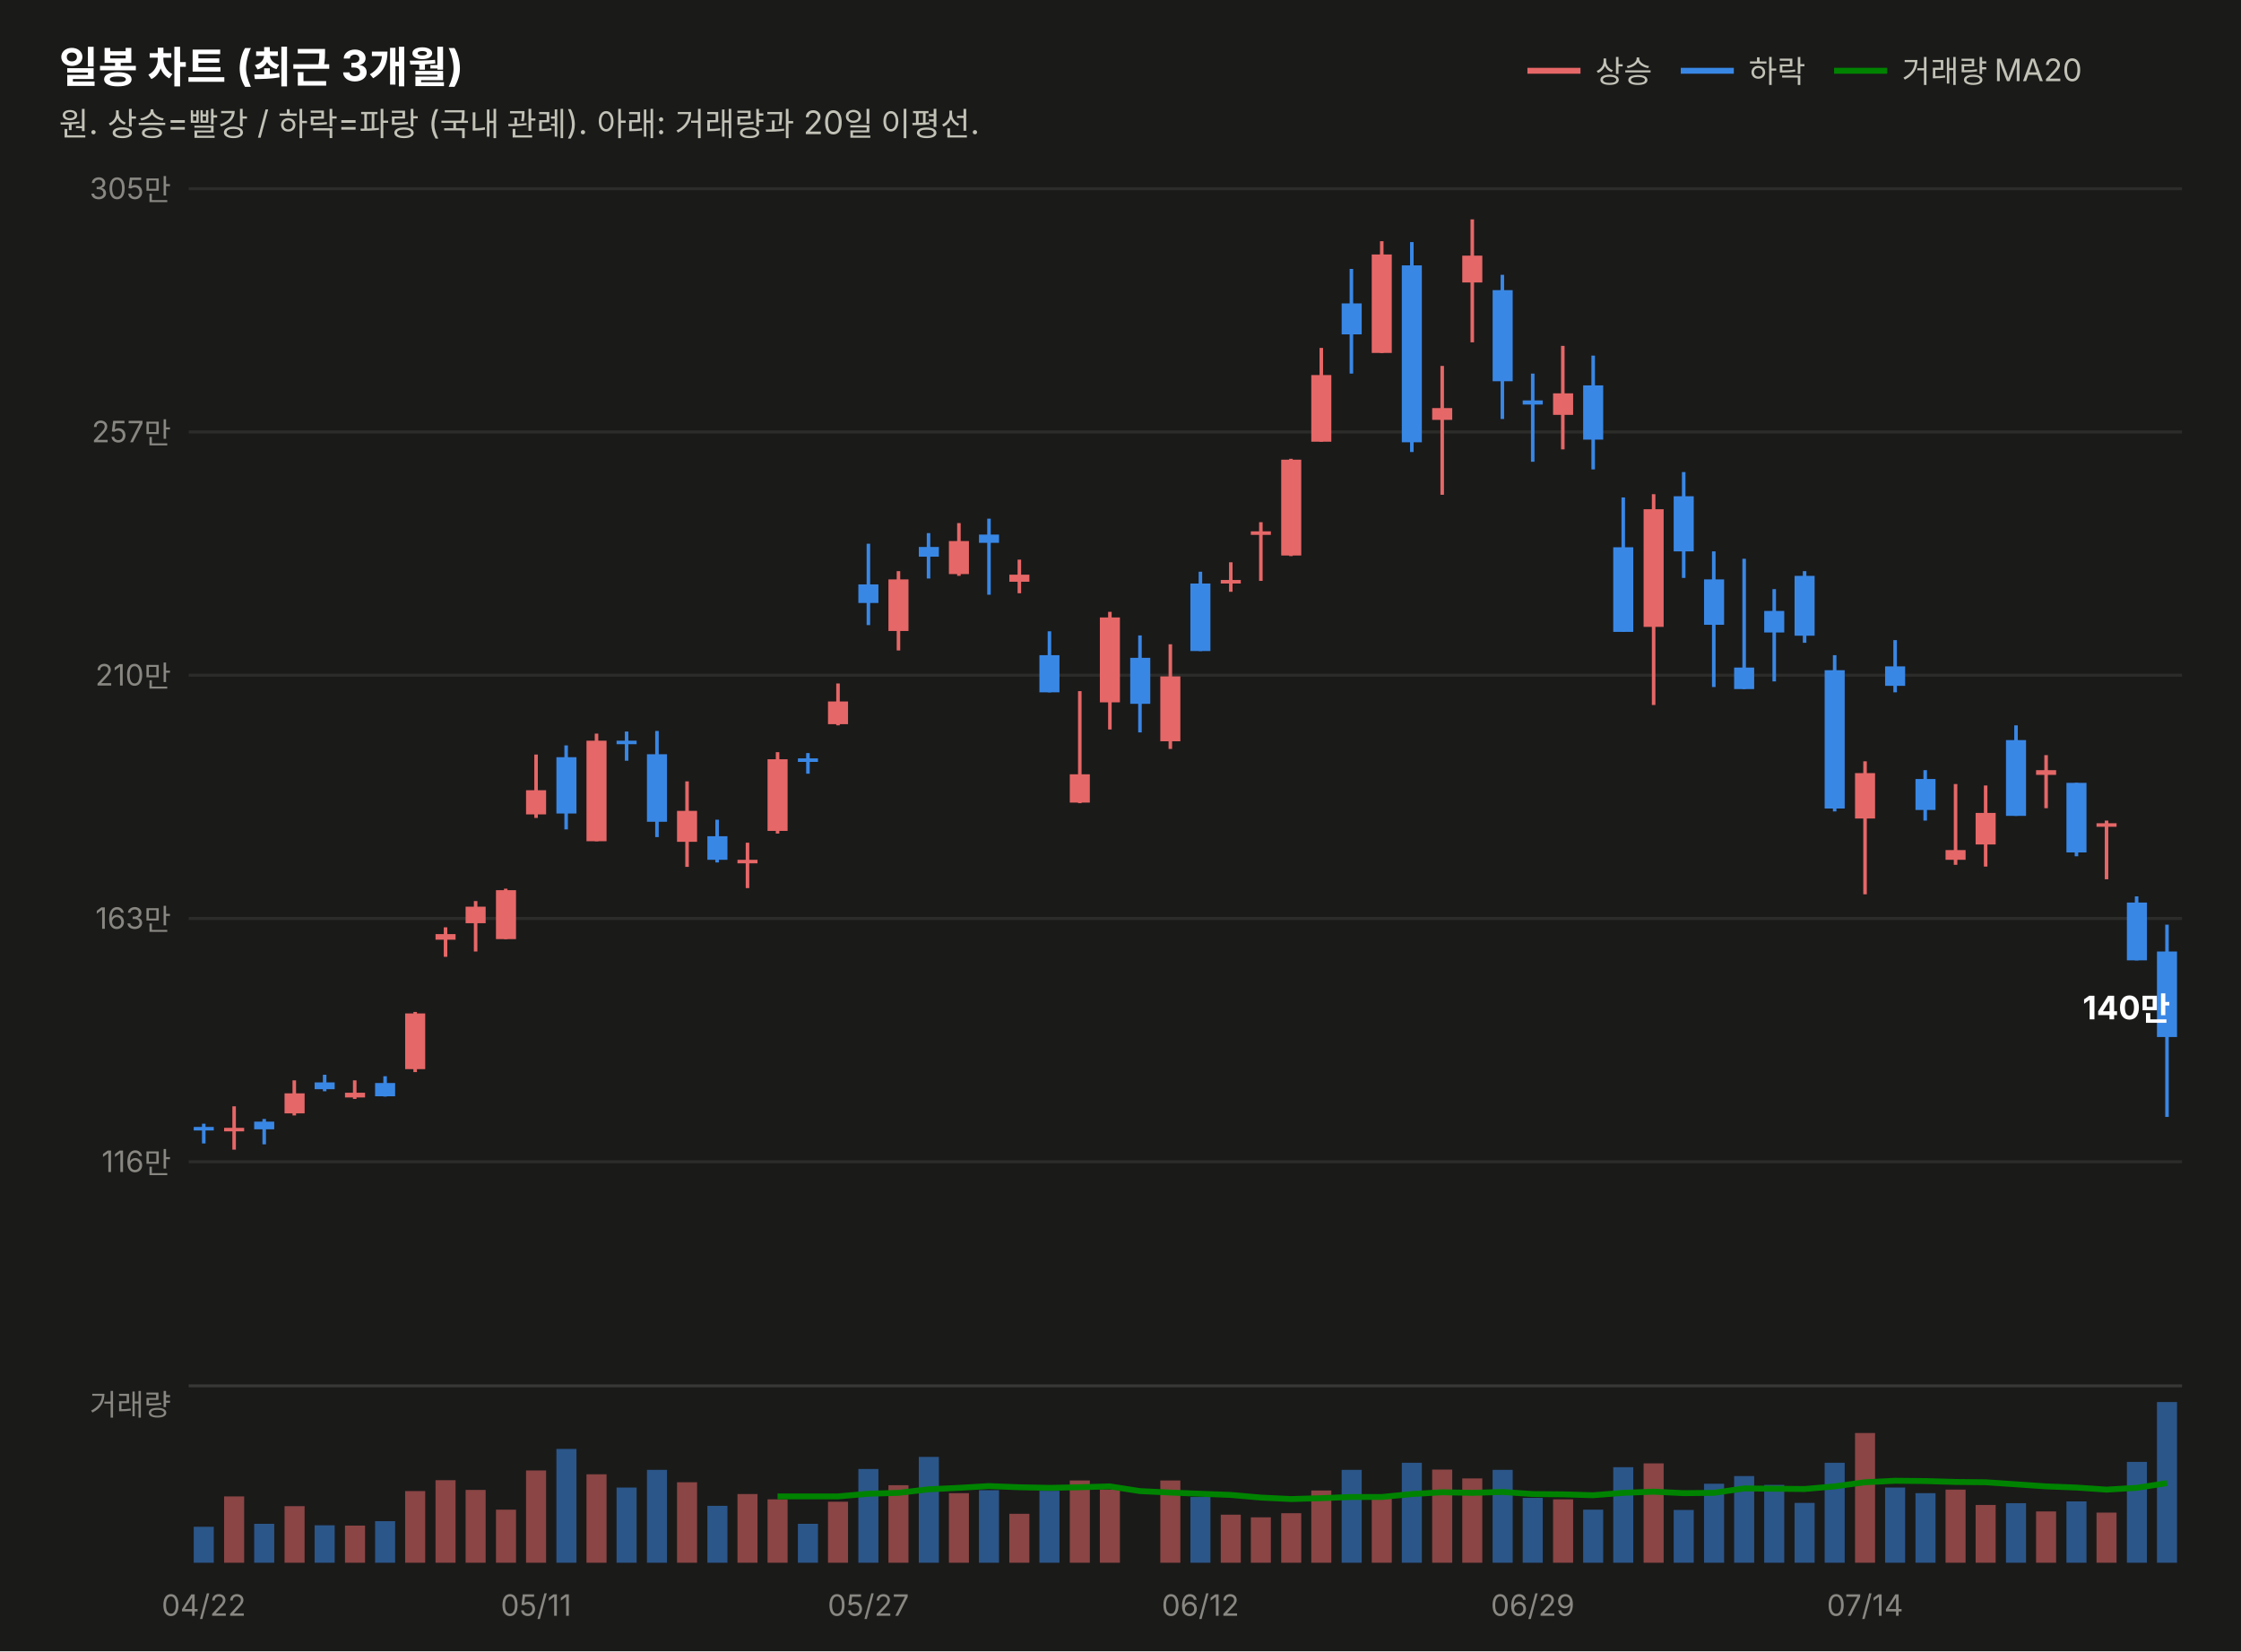
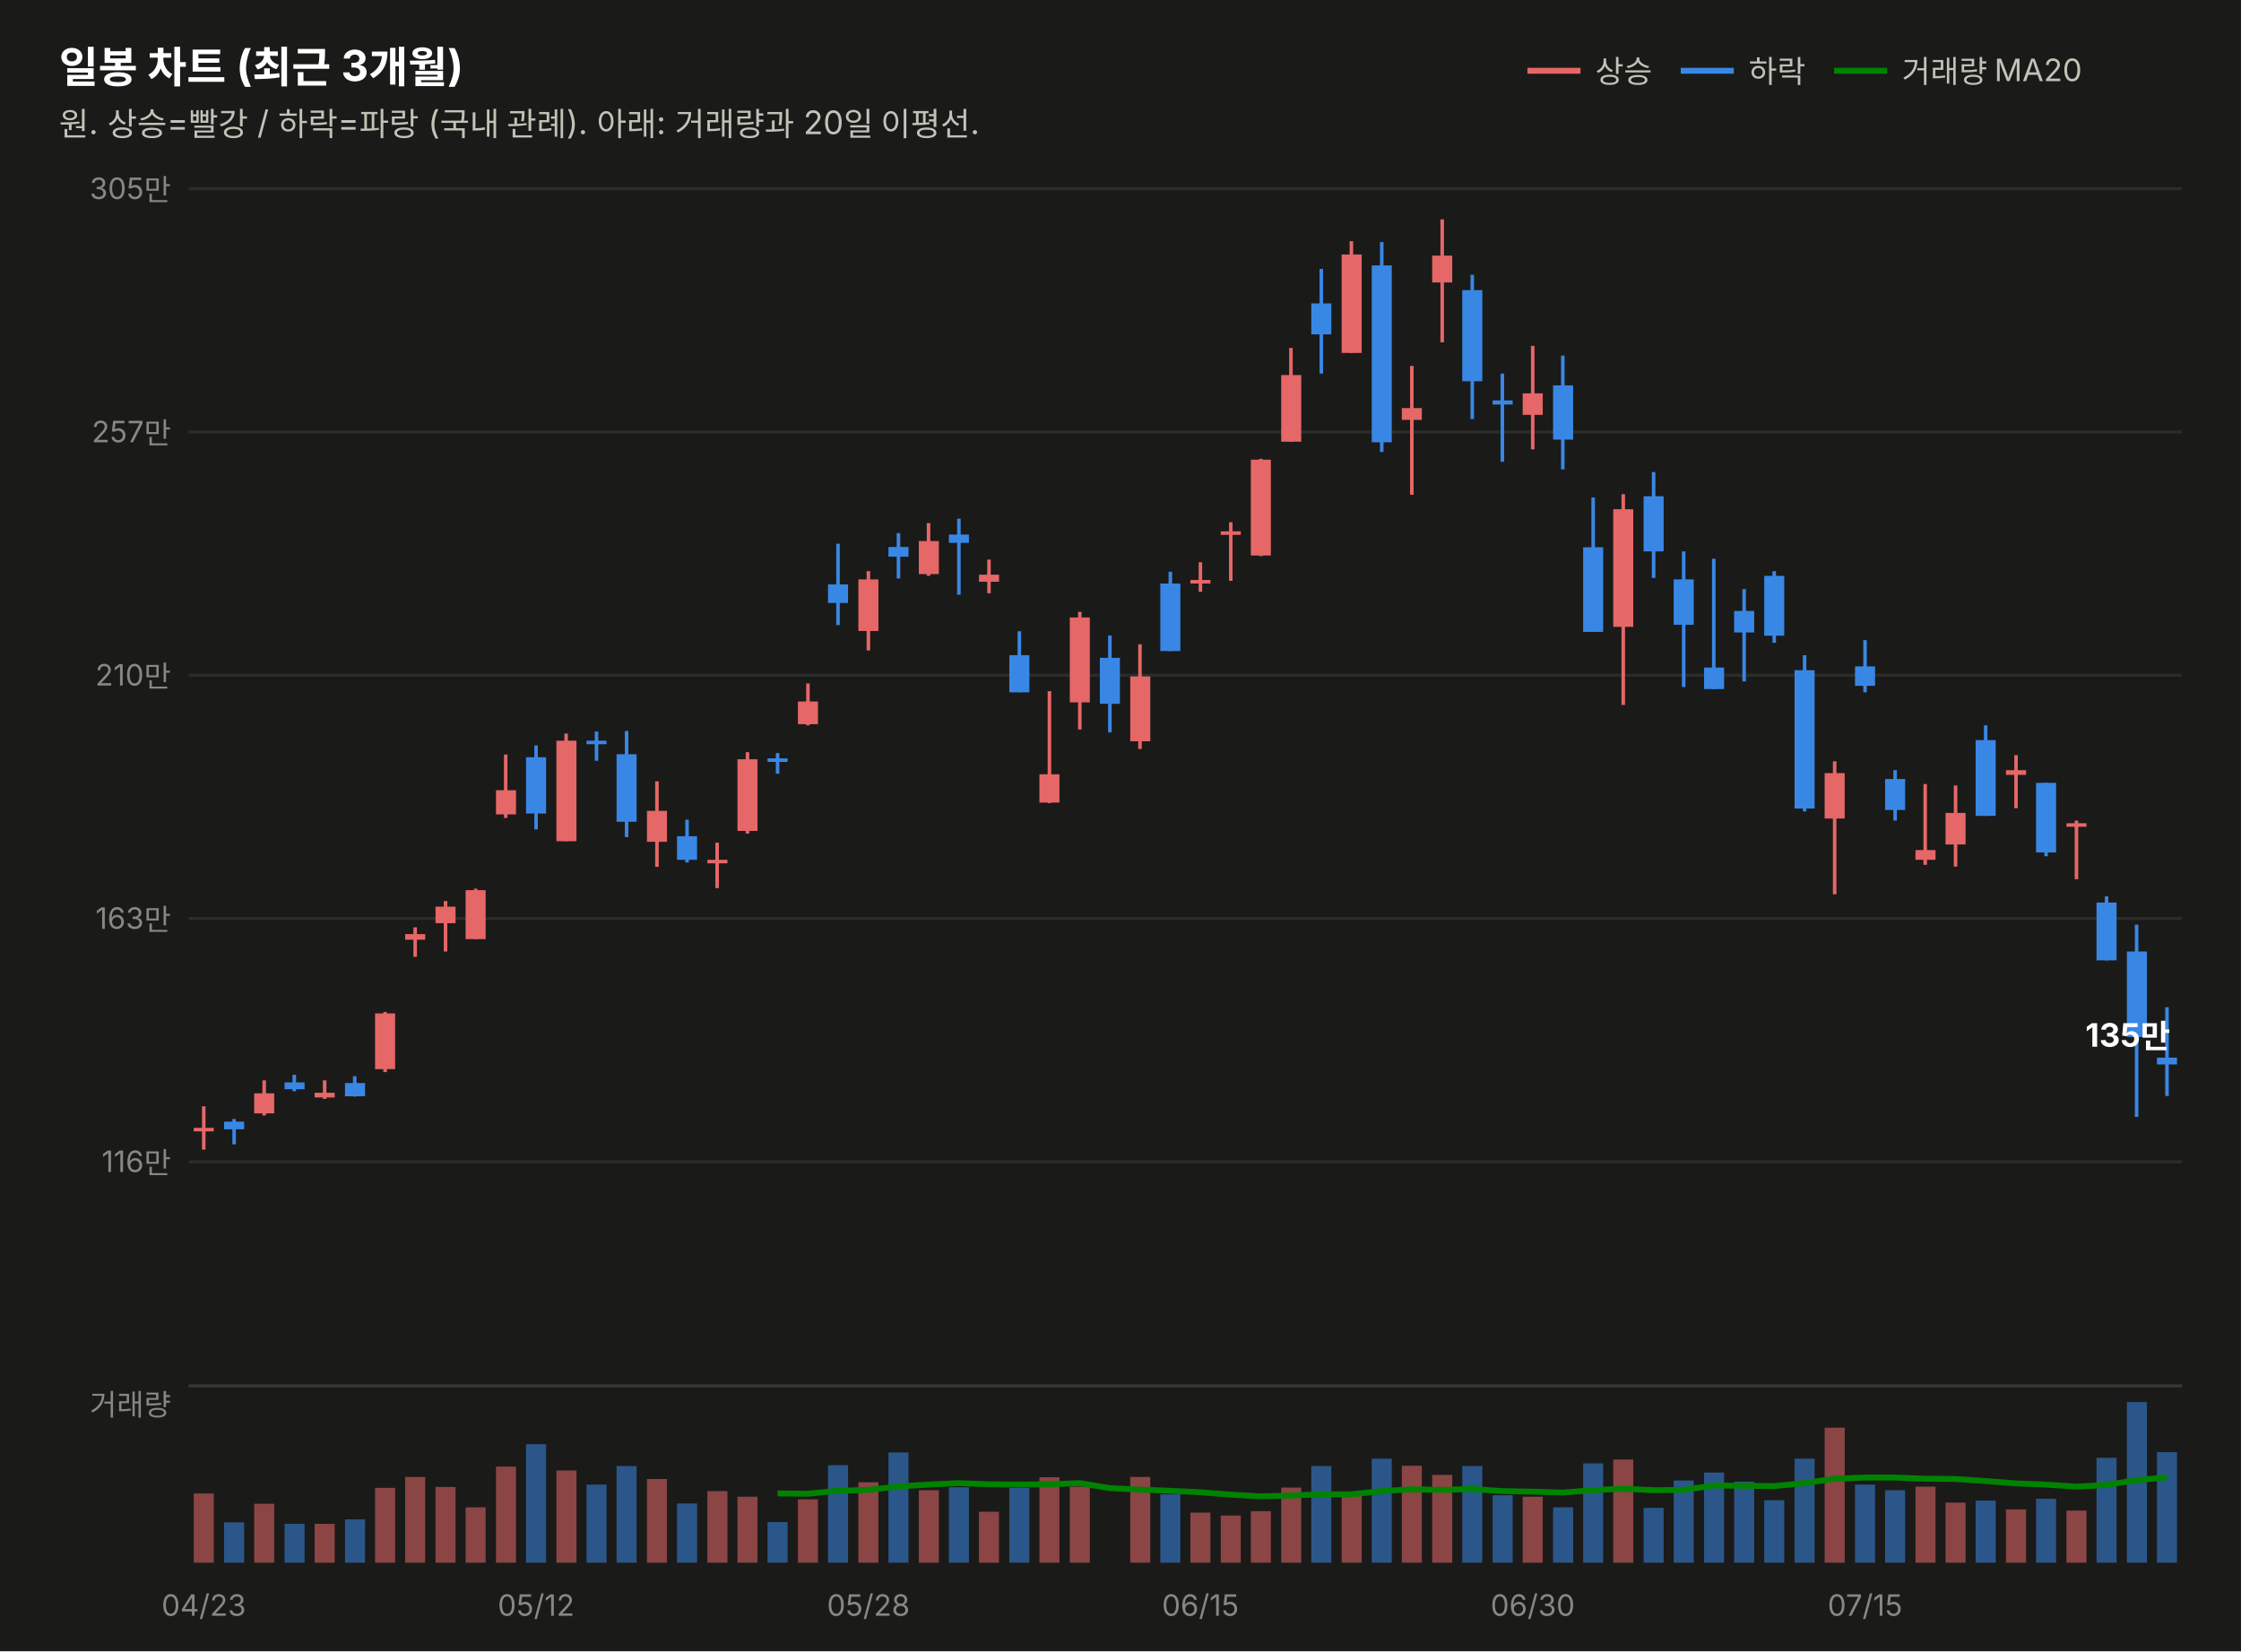
<svg xmlns="http://www.w3.org/2000/svg" width="760" height="560" viewBox="0 0 760 560" font-family="system-ui,-apple-system,&quot;Segoe UI&quot;,&quot;Malgun Gothic&quot;,&quot;Apple SD Gothic Neo&quot;,sans-serif">
  <rect width="760" height="560" fill="#1a1a19" />
  <text x="20" y="28" font-size="14.5" font-weight="700" fill="#ffffff">일봉 차트 (최근 3개월)</text>
  <text x="20" y="46" font-size="11" fill="#c3c2b7">원. 상승=빨강 / 하락=파랑 (국내 관례). 아래: 거래량과 20일 이평선.</text>
  <line x1="518" y1="24" x2="536" y2="24" stroke="#e66767" stroke-width="2" />
  <text x="541" y="28" font-size="10.5" fill="#c3c2b7">상승</text>
  <line x1="570" y1="24" x2="588" y2="24" stroke="#3987e5" stroke-width="2" />
  <text x="593" y="28" font-size="10.5" fill="#c3c2b7">하락</text>
  <line x1="622" y1="24" x2="640" y2="24" stroke="#008300" stroke-width="2" />
  <text x="645" y="28" font-size="10.5" fill="#c3c2b7">거래량 MA20</text>
  <line x1="64" y1="394.0" x2="740" y2="394.0" stroke="#2c2c2a" stroke-width="1" />
  <text x="58" y="397.5" font-size="10" fill="#898781" text-anchor="end" style="font-variant-numeric:tabular-nums">116만</text>
  <line x1="64" y1="311.5" x2="740" y2="311.5" stroke="#2c2c2a" stroke-width="1" />
  <text x="58" y="315.0" font-size="10" fill="#898781" text-anchor="end" style="font-variant-numeric:tabular-nums">163만</text>
  <line x1="64" y1="229.0" x2="740" y2="229.0" stroke="#2c2c2a" stroke-width="1" />
  <text x="58" y="232.5" font-size="10" fill="#898781" text-anchor="end" style="font-variant-numeric:tabular-nums">210만</text>
  <line x1="64" y1="146.5" x2="740" y2="146.5" stroke="#2c2c2a" stroke-width="1" />
  <text x="58" y="150.0" font-size="10" fill="#898781" text-anchor="end" style="font-variant-numeric:tabular-nums">257만</text>
  <line x1="64" y1="64.0" x2="740" y2="64.0" stroke="#2c2c2a" stroke-width="1" />
  <text x="58" y="67.5" font-size="10" fill="#898781" text-anchor="end" style="font-variant-numeric:tabular-nums">305만</text>
-   <line x1="69.1" y1="381.1" x2="69.1" y2="387.8" stroke="#3987e5" stroke-width="1.2" />
-   <rect x="65.7" y="382.2" width="6.8" height="1.2" fill="#3987e5" />
-   <line x1="79.4" y1="375.2" x2="79.4" y2="389.9" stroke="#e66767" stroke-width="1.2" />
-   <rect x="76.0" y="382.5" width="6.8" height="1.2" fill="#e66767" />
-   <line x1="89.6" y1="379.5" x2="89.6" y2="388.1" stroke="#3987e5" stroke-width="1.2" />
-   <rect x="86.2" y="380.4" width="6.8" height="2.6" fill="#3987e5" />
-   <line x1="99.8" y1="366.4" x2="99.8" y2="378.3" stroke="#e66767" stroke-width="1.2" />
-   <rect x="96.5" y="370.8" width="6.8" height="6.8" fill="#e66767" />
-   <line x1="110.1" y1="364.5" x2="110.1" y2="370.1" stroke="#3987e5" stroke-width="1.2" />
-   <rect x="106.7" y="367.1" width="6.8" height="2.3" fill="#3987e5" />
-   <line x1="120.3" y1="366.4" x2="120.3" y2="372.7" stroke="#e66767" stroke-width="1.2" />
-   <rect x="117.0" y="370.6" width="6.8" height="1.6" fill="#e66767" />
-   <line x1="130.6" y1="365.0" x2="130.6" y2="371.9" stroke="#3987e5" stroke-width="1.2" />
-   <rect x="127.2" y="367.3" width="6.8" height="4.5" fill="#3987e5" />
-   <line x1="140.8" y1="343.2" x2="140.8" y2="363.6" stroke="#e66767" stroke-width="1.2" />
-   <rect x="137.4" y="343.7" width="6.8" height="18.9" fill="#e66767" />
-   <line x1="151.1" y1="314.5" x2="151.1" y2="324.5" stroke="#e66767" stroke-width="1.2" />
-   <rect x="147.7" y="316.8" width="6.8" height="1.9" fill="#e66767" />
-   <line x1="161.3" y1="305.6" x2="161.3" y2="322.7" stroke="#e66767" stroke-width="1.2" />
-   <rect x="157.9" y="307.5" width="6.8" height="5.6" fill="#e66767" />
-   <line x1="171.5" y1="301.4" x2="171.5" y2="318.5" stroke="#e66767" stroke-width="1.2" />
-   <rect x="168.2" y="301.9" width="6.8" height="16.6" fill="#e66767" />
-   <line x1="181.8" y1="255.9" x2="181.8" y2="277.4" stroke="#e66767" stroke-width="1.2" />
-   <rect x="178.4" y="268.0" width="6.8" height="8.2" fill="#e66767" />
-   <line x1="192.0" y1="252.8" x2="192.0" y2="281.3" stroke="#3987e5" stroke-width="1.2" />
-   <rect x="188.7" y="256.8" width="6.8" height="19.1" fill="#3987e5" />
-   <line x1="202.3" y1="248.8" x2="202.3" y2="285.3" stroke="#e66767" stroke-width="1.2" />
-   <rect x="198.9" y="251.2" width="6.8" height="34.1" fill="#e66767" />
-   <line x1="212.5" y1="248.1" x2="212.5" y2="258.0" stroke="#3987e5" stroke-width="1.2" />
-   <rect x="209.1" y="251.2" width="6.8" height="1.2" fill="#3987e5" />
-   <line x1="222.8" y1="247.9" x2="222.8" y2="283.9" stroke="#3987e5" stroke-width="1.2" />
-   <rect x="219.4" y="255.8" width="6.8" height="22.9" fill="#3987e5" />
-   <line x1="233.0" y1="265.0" x2="233.0" y2="294.0" stroke="#e66767" stroke-width="1.2" />
-   <rect x="229.6" y="275.0" width="6.8" height="10.5" fill="#e66767" />
-   <line x1="243.2" y1="278.0" x2="243.2" y2="292.5" stroke="#3987e5" stroke-width="1.2" />
-   <rect x="239.9" y="283.6" width="6.8" height="8.0" fill="#3987e5" />
-   <line x1="253.5" y1="285.8" x2="253.5" y2="301.2" stroke="#e66767" stroke-width="1.2" />
-   <rect x="250.1" y="291.6" width="6.8" height="1.2" fill="#e66767" />
-   <line x1="263.7" y1="255.1" x2="263.7" y2="282.7" stroke="#e66767" stroke-width="1.2" />
-   <rect x="260.3" y="257.5" width="6.8" height="24.3" fill="#e66767" />
-   <line x1="274.0" y1="255.4" x2="274.0" y2="262.4" stroke="#3987e5" stroke-width="1.2" />
-   <rect x="270.6" y="257.2" width="6.8" height="1.2" fill="#3987e5" />
-   <line x1="284.2" y1="231.8" x2="284.2" y2="246.0" stroke="#e66767" stroke-width="1.2" />
-   <rect x="280.8" y="237.9" width="6.8" height="7.7" fill="#e66767" />
-   <line x1="294.5" y1="184.4" x2="294.5" y2="212.0" stroke="#3987e5" stroke-width="1.2" />
-   <rect x="291.1" y="198.2" width="6.8" height="6.3" fill="#3987e5" />
-   <line x1="304.7" y1="193.7" x2="304.7" y2="220.6" stroke="#e66767" stroke-width="1.2" />
-   <rect x="301.3" y="196.5" width="6.8" height="17.5" fill="#e66767" />
-   <line x1="314.9" y1="180.8" x2="314.9" y2="196.2" stroke="#3987e5" stroke-width="1.2" />
-   <rect x="311.6" y="185.5" width="6.8" height="3.3" fill="#3987e5" />
-   <line x1="325.2" y1="177.4" x2="325.2" y2="195.3" stroke="#e66767" stroke-width="1.2" />
-   <rect x="321.8" y="183.5" width="6.8" height="11.2" fill="#e66767" />
-   <line x1="335.4" y1="175.9" x2="335.4" y2="201.7" stroke="#3987e5" stroke-width="1.2" />
-   <rect x="332.0" y="181.3" width="6.8" height="2.8" fill="#3987e5" />
-   <line x1="345.7" y1="189.8" x2="345.7" y2="201.2" stroke="#e66767" stroke-width="1.2" />
-   <rect x="342.3" y="194.9" width="6.8" height="2.4" fill="#e66767" />
-   <line x1="355.9" y1="214.1" x2="355.9" y2="234.8" stroke="#3987e5" stroke-width="1.2" />
-   <rect x="352.5" y="222.2" width="6.8" height="12.6" fill="#3987e5" />
-   <line x1="366.2" y1="234.4" x2="366.2" y2="272.4" stroke="#e66767" stroke-width="1.2" />
-   <rect x="362.8" y="262.6" width="6.8" height="9.6" fill="#e66767" />
-   <line x1="376.4" y1="207.5" x2="376.4" y2="247.4" stroke="#e66767" stroke-width="1.2" />
-   <rect x="373.0" y="209.4" width="6.8" height="28.8" fill="#e66767" />
-   <line x1="386.6" y1="215.5" x2="386.6" y2="248.4" stroke="#3987e5" stroke-width="1.2" />
-   <rect x="383.3" y="223.1" width="6.8" height="15.6" fill="#3987e5" />
-   <line x1="396.9" y1="218.5" x2="396.9" y2="254.0" stroke="#e66767" stroke-width="1.2" />
-   <rect x="393.5" y="229.4" width="6.8" height="22.0" fill="#e66767" />
-   <line x1="407.1" y1="193.9" x2="407.1" y2="220.8" stroke="#3987e5" stroke-width="1.2" />
-   <rect x="403.7" y="197.9" width="6.8" height="22.9" fill="#3987e5" />
-   <line x1="417.4" y1="190.7" x2="417.4" y2="200.7" stroke="#e66767" stroke-width="1.2" />
-   <rect x="414.0" y="196.7" width="6.8" height="1.2" fill="#e66767" />
-   <line x1="427.6" y1="177.1" x2="427.6" y2="197.0" stroke="#e66767" stroke-width="1.2" />
-   <rect x="424.2" y="180.2" width="6.8" height="1.2" fill="#e66767" />
-   <line x1="437.8" y1="155.6" x2="437.8" y2="188.6" stroke="#e66767" stroke-width="1.2" />
-   <rect x="434.5" y="155.9" width="6.8" height="32.5" fill="#e66767" />
-   <line x1="448.1" y1="118.0" x2="448.1" y2="149.8" stroke="#e66767" stroke-width="1.2" />
-   <rect x="444.7" y="127.2" width="6.8" height="22.6" fill="#e66767" />
-   <line x1="458.3" y1="91.2" x2="458.3" y2="126.7" stroke="#3987e5" stroke-width="1.2" />
-   <rect x="455.0" y="102.9" width="6.8" height="10.5" fill="#3987e5" />
-   <line x1="468.6" y1="81.8" x2="468.6" y2="119.7" stroke="#e66767" stroke-width="1.2" />
-   <rect x="465.2" y="86.3" width="6.8" height="33.4" fill="#e66767" />
-   <line x1="478.8" y1="82.1" x2="478.8" y2="153.3" stroke="#3987e5" stroke-width="1.2" />
-   <rect x="475.4" y="90.0" width="6.8" height="60.0" fill="#3987e5" />
-   <line x1="489.1" y1="124.1" x2="489.1" y2="167.8" stroke="#e66767" stroke-width="1.2" />
-   <rect x="485.7" y="138.4" width="6.8" height="4.0" fill="#e66767" />
-   <line x1="499.3" y1="74.4" x2="499.3" y2="116.1" stroke="#e66767" stroke-width="1.2" />
-   <rect x="495.9" y="86.7" width="6.8" height="9.1" fill="#e66767" />
-   <line x1="509.5" y1="93.2" x2="509.5" y2="142.1" stroke="#3987e5" stroke-width="1.2" />
-   <rect x="506.2" y="98.4" width="6.8" height="30.9" fill="#3987e5" />
-   <line x1="519.8" y1="126.7" x2="519.8" y2="156.6" stroke="#3987e5" stroke-width="1.2" />
-   <rect x="516.4" y="135.8" width="6.8" height="1.4" fill="#3987e5" />
-   <line x1="530.0" y1="117.3" x2="530.0" y2="152.4" stroke="#e66767" stroke-width="1.2" />
-   <rect x="526.7" y="133.4" width="6.8" height="7.3" fill="#e66767" />
-   <line x1="540.3" y1="120.6" x2="540.3" y2="159.2" stroke="#3987e5" stroke-width="1.2" />
-   <rect x="536.9" y="130.7" width="6.8" height="18.4" fill="#3987e5" />
-   <line x1="550.5" y1="168.7" x2="550.5" y2="214.3" stroke="#3987e5" stroke-width="1.2" />
-   <rect x="547.1" y="185.6" width="6.8" height="28.7" fill="#3987e5" />
-   <line x1="560.8" y1="167.6" x2="560.8" y2="239.1" stroke="#e66767" stroke-width="1.2" />
-   <rect x="557.4" y="172.7" width="6.8" height="39.9" fill="#e66767" />
-   <line x1="571.0" y1="160.1" x2="571.0" y2="196.0" stroke="#3987e5" stroke-width="1.2" />
-   <rect x="567.6" y="168.3" width="6.8" height="18.7" fill="#3987e5" />
-   <line x1="581.2" y1="187.0" x2="581.2" y2="233.0" stroke="#3987e5" stroke-width="1.2" />
-   <rect x="577.9" y="196.5" width="6.8" height="15.4" fill="#3987e5" />
-   <line x1="591.5" y1="189.5" x2="591.5" y2="233.7" stroke="#3987e5" stroke-width="1.2" />
-   <rect x="588.1" y="226.4" width="6.8" height="7.3" fill="#3987e5" />
-   <line x1="601.7" y1="199.8" x2="601.7" y2="231.1" stroke="#3987e5" stroke-width="1.2" />
-   <rect x="598.3" y="207.2" width="6.8" height="7.3" fill="#3987e5" />
-   <line x1="612.0" y1="193.7" x2="612.0" y2="218.0" stroke="#3987e5" stroke-width="1.2" />
-   <rect x="608.6" y="195.3" width="6.8" height="20.3" fill="#3987e5" />
-   <line x1="622.2" y1="222.2" x2="622.2" y2="275.2" stroke="#3987e5" stroke-width="1.2" />
-   <rect x="618.8" y="227.3" width="6.8" height="46.9" fill="#3987e5" />
-   <line x1="632.5" y1="258.2" x2="632.5" y2="303.3" stroke="#e66767" stroke-width="1.2" />
-   <rect x="629.1" y="262.2" width="6.8" height="15.4" fill="#e66767" />
-   <line x1="642.7" y1="217.1" x2="642.7" y2="234.8" stroke="#3987e5" stroke-width="1.2" />
-   <rect x="639.3" y="226.0" width="6.8" height="6.6" fill="#3987e5" />
-   <line x1="652.9" y1="261.2" x2="652.9" y2="278.3" stroke="#3987e5" stroke-width="1.2" />
-   <rect x="649.6" y="264.2" width="6.8" height="10.5" fill="#3987e5" />
-   <line x1="663.2" y1="265.9" x2="663.2" y2="293.3" stroke="#e66767" stroke-width="1.2" />
-   <rect x="659.8" y="288.3" width="6.8" height="3.3" fill="#e66767" />
-   <line x1="673.4" y1="266.4" x2="673.4" y2="293.9" stroke="#e66767" stroke-width="1.2" />
-   <rect x="670.0" y="275.7" width="6.8" height="10.7" fill="#e66767" />
-   <line x1="683.7" y1="246.0" x2="683.7" y2="276.7" stroke="#3987e5" stroke-width="1.2" />
-   <rect x="680.3" y="251.0" width="6.8" height="25.7" fill="#3987e5" />
-   <line x1="693.9" y1="256.1" x2="693.9" y2="274.1" stroke="#e66767" stroke-width="1.2" />
-   <rect x="690.5" y="261.2" width="6.8" height="1.6" fill="#e66767" />
-   <line x1="704.2" y1="265.5" x2="704.2" y2="290.4" stroke="#3987e5" stroke-width="1.2" />
-   <rect x="700.8" y="265.5" width="6.8" height="23.6" fill="#3987e5" />
-   <line x1="714.4" y1="278.3" x2="714.4" y2="298.2" stroke="#e66767" stroke-width="1.2" />
-   <rect x="711.0" y="279.2" width="6.8" height="1.2" fill="#e66767" />
-   <line x1="724.6" y1="304.0" x2="724.6" y2="325.7" stroke="#3987e5" stroke-width="1.2" />
-   <rect x="721.3" y="306.1" width="6.8" height="19.6" fill="#3987e5" />
-   <line x1="734.9" y1="313.6" x2="734.9" y2="378.8" stroke="#3987e5" stroke-width="1.2" />
-   <rect x="731.5" y="322.7" width="6.8" height="29.0" fill="#3987e5" />
-   <text x="736" y="345.7" font-size="11" font-weight="700" fill="#ffffff" text-anchor="end" style="font-variant-numeric:tabular-nums">140만</text>
+   <line x1="69.1" y1="375.2" x2="69.1" y2="389.9" stroke="#e66767" stroke-width="1.2" />
+   <rect x="65.7" y="382.5" width="6.8" height="1.2" fill="#e66767" />
+   <line x1="79.4" y1="379.5" x2="79.4" y2="388.1" stroke="#3987e5" stroke-width="1.2" />
+   <rect x="76.0" y="380.4" width="6.8" height="2.6" fill="#3987e5" />
+   <line x1="89.6" y1="366.4" x2="89.6" y2="378.3" stroke="#e66767" stroke-width="1.2" />
+   <rect x="86.2" y="370.8" width="6.8" height="6.8" fill="#e66767" />
+   <line x1="99.8" y1="364.5" x2="99.8" y2="370.1" stroke="#3987e5" stroke-width="1.2" />
+   <rect x="96.5" y="367.1" width="6.8" height="2.3" fill="#3987e5" />
+   <line x1="110.1" y1="366.4" x2="110.1" y2="372.7" stroke="#e66767" stroke-width="1.2" />
+   <rect x="106.7" y="370.6" width="6.8" height="1.6" fill="#e66767" />
+   <line x1="120.3" y1="365.0" x2="120.3" y2="371.9" stroke="#3987e5" stroke-width="1.2" />
+   <rect x="117.0" y="367.3" width="6.8" height="4.5" fill="#3987e5" />
+   <line x1="130.6" y1="343.2" x2="130.6" y2="363.6" stroke="#e66767" stroke-width="1.2" />
+   <rect x="127.2" y="343.7" width="6.8" height="18.9" fill="#e66767" />
+   <line x1="140.8" y1="314.5" x2="140.8" y2="324.5" stroke="#e66767" stroke-width="1.2" />
+   <rect x="137.4" y="316.8" width="6.8" height="1.9" fill="#e66767" />
+   <line x1="151.1" y1="305.6" x2="151.1" y2="322.7" stroke="#e66767" stroke-width="1.2" />
+   <rect x="147.7" y="307.5" width="6.8" height="5.6" fill="#e66767" />
+   <line x1="161.3" y1="301.4" x2="161.3" y2="318.5" stroke="#e66767" stroke-width="1.2" />
+   <rect x="157.9" y="301.9" width="6.8" height="16.6" fill="#e66767" />
+   <line x1="171.5" y1="255.9" x2="171.5" y2="277.4" stroke="#e66767" stroke-width="1.2" />
+   <rect x="168.2" y="268.0" width="6.8" height="8.2" fill="#e66767" />
+   <line x1="181.8" y1="252.8" x2="181.8" y2="281.3" stroke="#3987e5" stroke-width="1.2" />
+   <rect x="178.4" y="256.8" width="6.8" height="19.1" fill="#3987e5" />
+   <line x1="192.0" y1="248.8" x2="192.0" y2="285.3" stroke="#e66767" stroke-width="1.2" />
+   <rect x="188.7" y="251.2" width="6.8" height="34.1" fill="#e66767" />
+   <line x1="202.3" y1="248.1" x2="202.3" y2="258.0" stroke="#3987e5" stroke-width="1.2" />
+   <rect x="198.9" y="251.2" width="6.8" height="1.2" fill="#3987e5" />
+   <line x1="212.5" y1="247.9" x2="212.5" y2="283.9" stroke="#3987e5" stroke-width="1.2" />
+   <rect x="209.1" y="255.8" width="6.8" height="22.9" fill="#3987e5" />
+   <line x1="222.8" y1="265.0" x2="222.8" y2="294.0" stroke="#e66767" stroke-width="1.2" />
+   <rect x="219.4" y="275.0" width="6.8" height="10.5" fill="#e66767" />
+   <line x1="233.0" y1="278.0" x2="233.0" y2="292.5" stroke="#3987e5" stroke-width="1.2" />
+   <rect x="229.6" y="283.6" width="6.8" height="8.0" fill="#3987e5" />
+   <line x1="243.2" y1="285.8" x2="243.2" y2="301.2" stroke="#e66767" stroke-width="1.2" />
+   <rect x="239.9" y="291.6" width="6.8" height="1.2" fill="#e66767" />
+   <line x1="253.5" y1="255.1" x2="253.5" y2="282.7" stroke="#e66767" stroke-width="1.2" />
+   <rect x="250.1" y="257.5" width="6.8" height="24.3" fill="#e66767" />
+   <line x1="263.7" y1="255.4" x2="263.7" y2="262.4" stroke="#3987e5" stroke-width="1.2" />
+   <rect x="260.3" y="257.2" width="6.8" height="1.2" fill="#3987e5" />
+   <line x1="274.0" y1="231.8" x2="274.0" y2="246.0" stroke="#e66767" stroke-width="1.2" />
+   <rect x="270.6" y="237.9" width="6.8" height="7.7" fill="#e66767" />
+   <line x1="284.2" y1="184.4" x2="284.2" y2="212.0" stroke="#3987e5" stroke-width="1.2" />
+   <rect x="280.8" y="198.2" width="6.8" height="6.3" fill="#3987e5" />
+   <line x1="294.5" y1="193.7" x2="294.5" y2="220.6" stroke="#e66767" stroke-width="1.2" />
+   <rect x="291.1" y="196.5" width="6.8" height="17.5" fill="#e66767" />
+   <line x1="304.7" y1="180.8" x2="304.7" y2="196.2" stroke="#3987e5" stroke-width="1.2" />
+   <rect x="301.3" y="185.5" width="6.8" height="3.3" fill="#3987e5" />
+   <line x1="314.9" y1="177.4" x2="314.9" y2="195.3" stroke="#e66767" stroke-width="1.2" />
+   <rect x="311.6" y="183.5" width="6.8" height="11.2" fill="#e66767" />
+   <line x1="325.2" y1="175.9" x2="325.2" y2="201.7" stroke="#3987e5" stroke-width="1.2" />
+   <rect x="321.8" y="181.3" width="6.8" height="2.8" fill="#3987e5" />
+   <line x1="335.4" y1="189.8" x2="335.4" y2="201.2" stroke="#e66767" stroke-width="1.2" />
+   <rect x="332.0" y="194.9" width="6.8" height="2.4" fill="#e66767" />
+   <line x1="345.7" y1="214.1" x2="345.7" y2="234.8" stroke="#3987e5" stroke-width="1.2" />
+   <rect x="342.3" y="222.2" width="6.8" height="12.6" fill="#3987e5" />
+   <line x1="355.9" y1="234.4" x2="355.9" y2="272.4" stroke="#e66767" stroke-width="1.2" />
+   <rect x="352.5" y="262.6" width="6.8" height="9.6" fill="#e66767" />
+   <line x1="366.2" y1="207.5" x2="366.2" y2="247.4" stroke="#e66767" stroke-width="1.2" />
+   <rect x="362.8" y="209.4" width="6.8" height="28.8" fill="#e66767" />
+   <line x1="376.4" y1="215.5" x2="376.4" y2="248.4" stroke="#3987e5" stroke-width="1.2" />
+   <rect x="373.0" y="223.1" width="6.8" height="15.6" fill="#3987e5" />
+   <line x1="386.6" y1="218.5" x2="386.6" y2="254.0" stroke="#e66767" stroke-width="1.2" />
+   <rect x="383.3" y="229.4" width="6.8" height="22.0" fill="#e66767" />
+   <line x1="396.9" y1="193.9" x2="396.9" y2="220.8" stroke="#3987e5" stroke-width="1.2" />
+   <rect x="393.5" y="197.9" width="6.8" height="22.9" fill="#3987e5" />
+   <line x1="407.1" y1="190.7" x2="407.1" y2="200.7" stroke="#e66767" stroke-width="1.2" />
+   <rect x="403.7" y="196.7" width="6.8" height="1.2" fill="#e66767" />
+   <line x1="417.4" y1="177.1" x2="417.4" y2="197.0" stroke="#e66767" stroke-width="1.2" />
+   <rect x="414.0" y="180.2" width="6.8" height="1.2" fill="#e66767" />
+   <line x1="427.6" y1="155.6" x2="427.6" y2="188.6" stroke="#e66767" stroke-width="1.2" />
+   <rect x="424.2" y="155.9" width="6.8" height="32.5" fill="#e66767" />
+   <line x1="437.8" y1="118.0" x2="437.8" y2="149.8" stroke="#e66767" stroke-width="1.2" />
+   <rect x="434.5" y="127.2" width="6.8" height="22.6" fill="#e66767" />
+   <line x1="448.1" y1="91.2" x2="448.1" y2="126.7" stroke="#3987e5" stroke-width="1.2" />
+   <rect x="444.7" y="102.9" width="6.8" height="10.5" fill="#3987e5" />
+   <line x1="458.3" y1="81.8" x2="458.3" y2="119.7" stroke="#e66767" stroke-width="1.2" />
+   <rect x="455.0" y="86.3" width="6.8" height="33.4" fill="#e66767" />
+   <line x1="468.6" y1="82.1" x2="468.6" y2="153.3" stroke="#3987e5" stroke-width="1.2" />
+   <rect x="465.2" y="90.0" width="6.8" height="60.0" fill="#3987e5" />
+   <line x1="478.8" y1="124.1" x2="478.8" y2="167.8" stroke="#e66767" stroke-width="1.2" />
+   <rect x="475.4" y="138.4" width="6.8" height="4.0" fill="#e66767" />
+   <line x1="489.1" y1="74.4" x2="489.1" y2="116.1" stroke="#e66767" stroke-width="1.2" />
+   <rect x="485.7" y="86.7" width="6.8" height="9.1" fill="#e66767" />
+   <line x1="499.3" y1="93.2" x2="499.3" y2="142.1" stroke="#3987e5" stroke-width="1.2" />
+   <rect x="495.9" y="98.4" width="6.8" height="30.9" fill="#3987e5" />
+   <line x1="509.5" y1="126.7" x2="509.5" y2="156.6" stroke="#3987e5" stroke-width="1.2" />
+   <rect x="506.2" y="135.8" width="6.8" height="1.4" fill="#3987e5" />
+   <line x1="519.8" y1="117.3" x2="519.8" y2="152.4" stroke="#e66767" stroke-width="1.2" />
+   <rect x="516.4" y="133.4" width="6.8" height="7.3" fill="#e66767" />
+   <line x1="530.0" y1="120.6" x2="530.0" y2="159.2" stroke="#3987e5" stroke-width="1.2" />
+   <rect x="526.7" y="130.7" width="6.8" height="18.4" fill="#3987e5" />
+   <line x1="540.3" y1="168.7" x2="540.3" y2="214.3" stroke="#3987e5" stroke-width="1.2" />
+   <rect x="536.9" y="185.6" width="6.8" height="28.7" fill="#3987e5" />
+   <line x1="550.5" y1="167.6" x2="550.5" y2="239.1" stroke="#e66767" stroke-width="1.2" />
+   <rect x="547.1" y="172.7" width="6.8" height="39.9" fill="#e66767" />
+   <line x1="560.8" y1="160.1" x2="560.8" y2="196.0" stroke="#3987e5" stroke-width="1.2" />
+   <rect x="557.4" y="168.3" width="6.8" height="18.7" fill="#3987e5" />
+   <line x1="571.0" y1="187.0" x2="571.0" y2="233.0" stroke="#3987e5" stroke-width="1.2" />
+   <rect x="567.6" y="196.5" width="6.8" height="15.4" fill="#3987e5" />
+   <line x1="581.2" y1="189.5" x2="581.2" y2="233.7" stroke="#3987e5" stroke-width="1.2" />
+   <rect x="577.9" y="226.4" width="6.8" height="7.3" fill="#3987e5" />
+   <line x1="591.5" y1="199.8" x2="591.5" y2="231.1" stroke="#3987e5" stroke-width="1.2" />
+   <rect x="588.1" y="207.2" width="6.8" height="7.3" fill="#3987e5" />
+   <line x1="601.7" y1="193.7" x2="601.7" y2="218.0" stroke="#3987e5" stroke-width="1.2" />
+   <rect x="598.3" y="195.3" width="6.8" height="20.3" fill="#3987e5" />
+   <line x1="612.0" y1="222.2" x2="612.0" y2="275.2" stroke="#3987e5" stroke-width="1.2" />
+   <rect x="608.6" y="227.3" width="6.8" height="46.9" fill="#3987e5" />
+   <line x1="622.2" y1="258.2" x2="622.2" y2="303.3" stroke="#e66767" stroke-width="1.2" />
+   <rect x="618.8" y="262.2" width="6.8" height="15.4" fill="#e66767" />
+   <line x1="632.5" y1="217.1" x2="632.5" y2="234.8" stroke="#3987e5" stroke-width="1.2" />
+   <rect x="629.1" y="226.0" width="6.8" height="6.6" fill="#3987e5" />
+   <line x1="642.7" y1="261.2" x2="642.7" y2="278.3" stroke="#3987e5" stroke-width="1.2" />
+   <rect x="639.3" y="264.2" width="6.8" height="10.5" fill="#3987e5" />
+   <line x1="652.9" y1="265.9" x2="652.9" y2="293.3" stroke="#e66767" stroke-width="1.2" />
+   <rect x="649.6" y="288.3" width="6.8" height="3.3" fill="#e66767" />
+   <line x1="663.2" y1="266.4" x2="663.2" y2="293.9" stroke="#e66767" stroke-width="1.2" />
+   <rect x="659.8" y="275.7" width="6.8" height="10.7" fill="#e66767" />
+   <line x1="673.4" y1="246.0" x2="673.4" y2="276.7" stroke="#3987e5" stroke-width="1.2" />
+   <rect x="670.0" y="251.0" width="6.8" height="25.7" fill="#3987e5" />
+   <line x1="683.7" y1="256.1" x2="683.7" y2="274.1" stroke="#e66767" stroke-width="1.2" />
+   <rect x="680.3" y="261.2" width="6.8" height="1.6" fill="#e66767" />
+   <line x1="693.9" y1="265.5" x2="693.9" y2="290.4" stroke="#3987e5" stroke-width="1.2" />
+   <rect x="690.5" y="265.5" width="6.8" height="23.6" fill="#3987e5" />
+   <line x1="704.2" y1="278.3" x2="704.2" y2="298.2" stroke="#e66767" stroke-width="1.2" />
+   <rect x="700.8" y="279.2" width="6.8" height="1.2" fill="#e66767" />
+   <line x1="714.4" y1="304.0" x2="714.4" y2="325.7" stroke="#3987e5" stroke-width="1.2" />
+   <rect x="711.0" y="306.1" width="6.8" height="19.6" fill="#3987e5" />
+   <line x1="724.6" y1="313.6" x2="724.6" y2="378.8" stroke="#3987e5" stroke-width="1.2" />
+   <rect x="721.3" y="322.7" width="6.8" height="29.0" fill="#3987e5" />
+   <line x1="734.9" y1="341.6" x2="734.9" y2="371.7" stroke="#3987e5" stroke-width="1.2" />
+   <rect x="731.5" y="358.7" width="6.8" height="2.3" fill="#3987e5" />
+   <text x="736" y="355.0" font-size="11" font-weight="700" fill="#ffffff" text-anchor="end" style="font-variant-numeric:tabular-nums">135만</text>
  <line x1="64" y1="470" x2="740" y2="470" stroke="#383835" stroke-width="1" />
  <text x="58" y="480" font-size="10" fill="#898781" text-anchor="end">거래량</text>
-   <rect x="65.7" y="517.8" width="6.8" height="12.2" fill="#3987e5" opacity="0.55" />
-   <rect x="76.0" y="507.5" width="6.8" height="22.5" fill="#e66767" opacity="0.55" />
-   <rect x="86.2" y="516.8" width="6.8" height="13.2" fill="#3987e5" opacity="0.55" />
-   <rect x="96.5" y="510.8" width="6.8" height="19.2" fill="#e66767" opacity="0.55" />
-   <rect x="106.7" y="517.3" width="6.8" height="12.7" fill="#3987e5" opacity="0.55" />
-   <rect x="117.0" y="517.4" width="6.8" height="12.6" fill="#e66767" opacity="0.55" />
-   <rect x="127.2" y="515.9" width="6.8" height="14.1" fill="#3987e5" opacity="0.55" />
-   <rect x="137.4" y="505.7" width="6.8" height="24.3" fill="#e66767" opacity="0.55" />
-   <rect x="147.7" y="502.0" width="6.8" height="28.0" fill="#e66767" opacity="0.55" />
-   <rect x="157.9" y="505.3" width="6.8" height="24.7" fill="#e66767" opacity="0.55" />
-   <rect x="168.2" y="512.0" width="6.8" height="18.0" fill="#e66767" opacity="0.55" />
-   <rect x="178.4" y="498.7" width="6.8" height="31.3" fill="#e66767" opacity="0.55" />
-   <rect x="188.7" y="491.4" width="6.8" height="38.6" fill="#3987e5" opacity="0.55" />
-   <rect x="198.9" y="500.0" width="6.8" height="30.0" fill="#e66767" opacity="0.55" />
-   <rect x="209.1" y="504.5" width="6.8" height="25.5" fill="#3987e5" opacity="0.55" />
-   <rect x="219.4" y="498.5" width="6.8" height="31.5" fill="#3987e5" opacity="0.55" />
-   <rect x="229.6" y="502.7" width="6.8" height="27.3" fill="#e66767" opacity="0.55" />
-   <rect x="239.9" y="510.7" width="6.8" height="19.3" fill="#3987e5" opacity="0.55" />
-   <rect x="250.1" y="506.7" width="6.8" height="23.3" fill="#e66767" opacity="0.55" />
-   <rect x="260.3" y="508.5" width="6.8" height="21.5" fill="#e66767" opacity="0.55" />
-   <rect x="270.6" y="516.8" width="6.8" height="13.2" fill="#3987e5" opacity="0.55" />
-   <rect x="280.8" y="509.3" width="6.8" height="20.7" fill="#e66767" opacity="0.55" />
-   <rect x="291.1" y="498.2" width="6.8" height="31.8" fill="#3987e5" opacity="0.55" />
-   <rect x="301.3" y="503.7" width="6.8" height="26.3" fill="#e66767" opacity="0.55" />
-   <rect x="311.6" y="494.1" width="6.8" height="35.9" fill="#3987e5" opacity="0.55" />
-   <rect x="321.8" y="506.4" width="6.8" height="23.6" fill="#e66767" opacity="0.55" />
-   <rect x="332.0" y="505.4" width="6.8" height="24.6" fill="#3987e5" opacity="0.55" />
-   <rect x="342.3" y="513.4" width="6.8" height="16.6" fill="#e66767" opacity="0.55" />
-   <rect x="352.5" y="505.6" width="6.8" height="24.4" fill="#3987e5" opacity="0.55" />
-   <rect x="362.8" y="502.1" width="6.8" height="27.9" fill="#e66767" opacity="0.55" />
-   <rect x="373.0" y="505.2" width="6.8" height="24.8" fill="#e66767" opacity="0.55" />
-   <rect x="383.3" y="530.0" width="6.8" height="0.0" fill="#3987e5" opacity="0.55" />
-   <rect x="393.5" y="502.1" width="6.8" height="27.9" fill="#e66767" opacity="0.55" />
-   <rect x="403.7" y="507.7" width="6.8" height="22.3" fill="#3987e5" opacity="0.55" />
-   <rect x="414.0" y="513.7" width="6.8" height="16.3" fill="#e66767" opacity="0.55" />
-   <rect x="424.2" y="514.6" width="6.8" height="15.4" fill="#e66767" opacity="0.55" />
-   <rect x="434.5" y="513.2" width="6.8" height="16.8" fill="#e66767" opacity="0.55" />
-   <rect x="444.7" y="505.5" width="6.8" height="24.5" fill="#e66767" opacity="0.55" />
-   <rect x="455.0" y="498.5" width="6.8" height="31.5" fill="#3987e5" opacity="0.55" />
-   <rect x="465.2" y="508.2" width="6.8" height="21.8" fill="#e66767" opacity="0.55" />
-   <rect x="475.4" y="496.1" width="6.8" height="33.9" fill="#3987e5" opacity="0.55" />
-   <rect x="485.7" y="498.4" width="6.8" height="31.6" fill="#e66767" opacity="0.55" />
-   <rect x="495.9" y="501.4" width="6.8" height="28.6" fill="#e66767" opacity="0.55" />
-   <rect x="506.2" y="498.5" width="6.8" height="31.5" fill="#3987e5" opacity="0.55" />
-   <rect x="516.4" y="508.0" width="6.8" height="22.0" fill="#3987e5" opacity="0.55" />
-   <rect x="526.7" y="508.5" width="6.8" height="21.5" fill="#e66767" opacity="0.55" />
-   <rect x="536.9" y="512.0" width="6.8" height="18.0" fill="#3987e5" opacity="0.55" />
-   <rect x="547.1" y="497.6" width="6.8" height="32.4" fill="#3987e5" opacity="0.55" />
-   <rect x="557.4" y="496.3" width="6.8" height="33.7" fill="#e66767" opacity="0.55" />
-   <rect x="567.6" y="512.1" width="6.8" height="17.9" fill="#3987e5" opacity="0.55" />
-   <rect x="577.9" y="503.2" width="6.8" height="26.8" fill="#3987e5" opacity="0.55" />
-   <rect x="588.1" y="500.6" width="6.8" height="29.4" fill="#3987e5" opacity="0.55" />
-   <rect x="598.3" y="503.6" width="6.8" height="26.4" fill="#3987e5" opacity="0.55" />
-   <rect x="608.6" y="509.7" width="6.8" height="20.3" fill="#3987e5" opacity="0.55" />
-   <rect x="618.8" y="496.1" width="6.8" height="33.9" fill="#3987e5" opacity="0.55" />
-   <rect x="629.1" y="486.0" width="6.8" height="44.0" fill="#e66767" opacity="0.55" />
-   <rect x="639.3" y="504.5" width="6.8" height="25.5" fill="#3987e5" opacity="0.55" />
-   <rect x="649.6" y="506.4" width="6.8" height="23.6" fill="#3987e5" opacity="0.55" />
-   <rect x="659.8" y="505.2" width="6.8" height="24.8" fill="#e66767" opacity="0.55" />
-   <rect x="670.0" y="510.4" width="6.8" height="19.6" fill="#e66767" opacity="0.55" />
-   <rect x="680.3" y="509.8" width="6.8" height="20.2" fill="#3987e5" opacity="0.55" />
-   <rect x="690.5" y="512.6" width="6.8" height="17.4" fill="#e66767" opacity="0.55" />
-   <rect x="700.8" y="509.2" width="6.8" height="20.8" fill="#3987e5" opacity="0.55" />
-   <rect x="711.0" y="513.0" width="6.8" height="17.0" fill="#e66767" opacity="0.55" />
-   <rect x="721.3" y="495.8" width="6.8" height="34.2" fill="#3987e5" opacity="0.55" />
-   <rect x="731.5" y="475.5" width="6.8" height="54.5" fill="#3987e5" opacity="0.55" />
-   <path d="M263.7,507.5 L274.0,507.5 L284.2,507.5 L294.5,506.6 L304.7,506.3 L314.9,505.1 L325.2,504.6 L335.4,504.0 L345.7,504.4 L355.9,504.6 L366.2,504.4 L376.4,504.1 L386.6,505.7 L396.9,506.2 L407.1,506.6 L417.4,507.0 L427.6,507.9 L437.8,508.4 L448.1,508.1 L458.3,507.7 L468.6,507.7 L478.8,506.7 L489.1,506.1 L499.3,506.3 L509.5,506.0 L519.8,506.7 L530.0,506.8 L540.3,507.1 L550.5,506.3 L560.8,505.9 L571.0,506.4 L581.2,506.3 L591.5,504.8 L601.7,504.9 L612.0,505.0 L622.2,504.1 L632.5,502.7 L642.7,502.2 L652.9,502.3 L663.2,502.6 L673.4,502.7 L683.7,503.4 L693.9,504.1 L704.2,504.5 L714.4,505.2 L724.6,504.6 L734.9,503.0" fill="none" stroke="#008300" stroke-width="2" />
-   <text x="69.1" y="548" font-size="10" fill="#898781" text-anchor="middle">04/22</text>
-   <text x="181.8" y="548" font-size="10" fill="#898781" text-anchor="middle">05/11</text>
-   <text x="294.5" y="548" font-size="10" fill="#898781" text-anchor="middle">05/27</text>
-   <text x="407.1" y="548" font-size="10" fill="#898781" text-anchor="middle">06/12</text>
-   <text x="519.8" y="548" font-size="10" fill="#898781" text-anchor="middle">06/29</text>
-   <text x="632.5" y="548" font-size="10" fill="#898781" text-anchor="middle">07/14</text>
+   <rect x="65.7" y="506.5" width="6.8" height="23.5" fill="#e66767" opacity="0.55" />
+   <rect x="76.0" y="516.3" width="6.8" height="13.7" fill="#3987e5" opacity="0.55" />
+   <rect x="86.2" y="510.0" width="6.8" height="20.0" fill="#e66767" opacity="0.55" />
+   <rect x="96.5" y="516.8" width="6.8" height="13.2" fill="#3987e5" opacity="0.55" />
+   <rect x="106.7" y="516.8" width="6.8" height="13.2" fill="#e66767" opacity="0.55" />
+   <rect x="117.0" y="515.3" width="6.8" height="14.7" fill="#3987e5" opacity="0.55" />
+   <rect x="127.2" y="504.6" width="6.8" height="25.4" fill="#e66767" opacity="0.55" />
+   <rect x="137.4" y="500.9" width="6.8" height="29.1" fill="#e66767" opacity="0.55" />
+   <rect x="147.7" y="504.3" width="6.8" height="25.7" fill="#e66767" opacity="0.55" />
+   <rect x="157.9" y="511.2" width="6.8" height="18.8" fill="#e66767" opacity="0.55" />
+   <rect x="168.2" y="497.4" width="6.8" height="32.6" fill="#e66767" opacity="0.55" />
+   <rect x="178.4" y="489.8" width="6.8" height="40.2" fill="#3987e5" opacity="0.55" />
+   <rect x="188.7" y="498.7" width="6.8" height="31.3" fill="#e66767" opacity="0.55" />
+   <rect x="198.9" y="503.5" width="6.8" height="26.5" fill="#3987e5" opacity="0.55" />
+   <rect x="209.1" y="497.2" width="6.8" height="32.8" fill="#3987e5" opacity="0.55" />
+   <rect x="219.4" y="501.6" width="6.8" height="28.4" fill="#e66767" opacity="0.55" />
+   <rect x="229.6" y="509.9" width="6.8" height="20.1" fill="#3987e5" opacity="0.55" />
+   <rect x="239.9" y="505.7" width="6.8" height="24.3" fill="#e66767" opacity="0.55" />
+   <rect x="250.1" y="507.6" width="6.8" height="22.4" fill="#e66767" opacity="0.55" />
+   <rect x="260.3" y="516.2" width="6.8" height="13.8" fill="#3987e5" opacity="0.55" />
+   <rect x="270.6" y="508.5" width="6.8" height="21.5" fill="#e66767" opacity="0.55" />
+   <rect x="280.8" y="496.9" width="6.8" height="33.1" fill="#3987e5" opacity="0.55" />
+   <rect x="291.1" y="502.7" width="6.8" height="27.3" fill="#e66767" opacity="0.55" />
+   <rect x="301.3" y="492.6" width="6.8" height="37.4" fill="#3987e5" opacity="0.55" />
+   <rect x="311.6" y="505.4" width="6.8" height="24.6" fill="#e66767" opacity="0.55" />
+   <rect x="321.8" y="504.4" width="6.8" height="25.6" fill="#3987e5" opacity="0.55" />
+   <rect x="332.0" y="512.7" width="6.8" height="17.3" fill="#e66767" opacity="0.55" />
+   <rect x="342.3" y="504.6" width="6.8" height="25.4" fill="#3987e5" opacity="0.55" />
+   <rect x="352.5" y="501.0" width="6.8" height="29.0" fill="#e66767" opacity="0.55" />
+   <rect x="362.8" y="504.2" width="6.8" height="25.8" fill="#e66767" opacity="0.55" />
+   <rect x="373.0" y="530.0" width="6.8" height="0.0" fill="#3987e5" opacity="0.55" />
+   <rect x="383.3" y="500.9" width="6.8" height="29.1" fill="#e66767" opacity="0.55" />
+   <rect x="393.5" y="506.8" width="6.8" height="23.2" fill="#3987e5" opacity="0.55" />
+   <rect x="403.7" y="513.0" width="6.8" height="17.0" fill="#e66767" opacity="0.55" />
+   <rect x="414.0" y="514.0" width="6.8" height="16.0" fill="#e66767" opacity="0.55" />
+   <rect x="424.2" y="512.5" width="6.8" height="17.5" fill="#e66767" opacity="0.55" />
+   <rect x="434.5" y="504.5" width="6.8" height="25.5" fill="#e66767" opacity="0.55" />
+   <rect x="444.7" y="497.2" width="6.8" height="32.8" fill="#3987e5" opacity="0.55" />
+   <rect x="455.0" y="507.3" width="6.8" height="22.7" fill="#e66767" opacity="0.55" />
+   <rect x="465.2" y="494.7" width="6.8" height="35.3" fill="#3987e5" opacity="0.55" />
+   <rect x="475.4" y="497.1" width="6.8" height="32.9" fill="#e66767" opacity="0.55" />
+   <rect x="485.7" y="500.2" width="6.8" height="29.8" fill="#e66767" opacity="0.55" />
+   <rect x="495.9" y="497.2" width="6.8" height="32.8" fill="#3987e5" opacity="0.55" />
+   <rect x="506.2" y="507.1" width="6.8" height="22.9" fill="#3987e5" opacity="0.55" />
+   <rect x="516.4" y="507.6" width="6.8" height="22.4" fill="#e66767" opacity="0.55" />
+   <rect x="526.7" y="511.2" width="6.8" height="18.8" fill="#3987e5" opacity="0.55" />
+   <rect x="536.9" y="496.3" width="6.8" height="33.7" fill="#3987e5" opacity="0.55" />
+   <rect x="547.1" y="495.0" width="6.8" height="35.0" fill="#e66767" opacity="0.55" />
+   <rect x="557.4" y="511.4" width="6.8" height="18.6" fill="#3987e5" opacity="0.55" />
+   <rect x="567.6" y="502.1" width="6.8" height="27.9" fill="#3987e5" opacity="0.55" />
+   <rect x="577.9" y="499.4" width="6.8" height="30.6" fill="#3987e5" opacity="0.55" />
+   <rect x="588.1" y="502.5" width="6.8" height="27.5" fill="#3987e5" opacity="0.55" />
+   <rect x="598.3" y="508.8" width="6.8" height="21.2" fill="#3987e5" opacity="0.55" />
+   <rect x="608.6" y="494.7" width="6.8" height="35.3" fill="#3987e5" opacity="0.55" />
+   <rect x="618.8" y="484.2" width="6.8" height="45.8" fill="#e66767" opacity="0.55" />
+   <rect x="629.1" y="503.5" width="6.8" height="26.5" fill="#3987e5" opacity="0.55" />
+   <rect x="639.3" y="505.4" width="6.8" height="24.6" fill="#3987e5" opacity="0.55" />
+   <rect x="649.6" y="504.2" width="6.8" height="25.8" fill="#e66767" opacity="0.55" />
+   <rect x="659.8" y="509.6" width="6.8" height="20.4" fill="#e66767" opacity="0.55" />
+   <rect x="670.0" y="508.9" width="6.8" height="21.1" fill="#3987e5" opacity="0.55" />
+   <rect x="680.3" y="511.9" width="6.8" height="18.1" fill="#e66767" opacity="0.55" />
+   <rect x="690.5" y="508.3" width="6.8" height="21.7" fill="#3987e5" opacity="0.55" />
+   <rect x="700.8" y="512.3" width="6.8" height="17.7" fill="#e66767" opacity="0.55" />
+   <rect x="711.0" y="494.4" width="6.8" height="35.6" fill="#3987e5" opacity="0.55" />
+   <rect x="721.3" y="475.5" width="6.8" height="54.5" fill="#3987e5" opacity="0.55" />
+   <rect x="731.5" y="492.5" width="6.8" height="37.5" fill="#3987e5" opacity="0.55" />
+   <path d="M263.7,506.5 L274.0,506.6 L284.2,505.6 L294.5,505.3 L304.7,504.1 L314.9,503.5 L325.2,503.0 L335.4,503.4 L345.7,503.5 L355.9,503.4 L366.2,503.0 L376.4,504.7 L386.6,505.2 L396.9,505.6 L407.1,506.1 L417.4,506.9 L427.6,507.5 L437.8,507.2 L448.1,506.8 L458.3,506.8 L468.6,505.7 L478.8,505.1 L489.1,505.3 L499.3,505.0 L509.5,505.7 L519.8,505.9 L530.0,506.2 L540.3,505.4 L550.5,504.9 L560.8,505.4 L571.0,505.3 L581.2,503.8 L591.5,503.9 L601.7,504.0 L612.0,503.0 L622.2,501.5 L632.5,501.1 L642.7,501.1 L652.9,501.5 L663.2,501.6 L673.4,502.3 L683.7,503.1 L693.9,503.5 L704.2,504.2 L714.4,503.6 L724.6,502.0 L734.9,501.0" fill="none" stroke="#008300" stroke-width="2" />
+   <text x="69.1" y="548" font-size="10" fill="#898781" text-anchor="middle">04/23</text>
+   <text x="181.8" y="548" font-size="10" fill="#898781" text-anchor="middle">05/12</text>
+   <text x="294.5" y="548" font-size="10" fill="#898781" text-anchor="middle">05/28</text>
+   <text x="407.1" y="548" font-size="10" fill="#898781" text-anchor="middle">06/15</text>
+   <text x="519.8" y="548" font-size="10" fill="#898781" text-anchor="middle">06/30</text>
+   <text x="632.5" y="548" font-size="10" fill="#898781" text-anchor="middle">07/15</text>
</svg>
